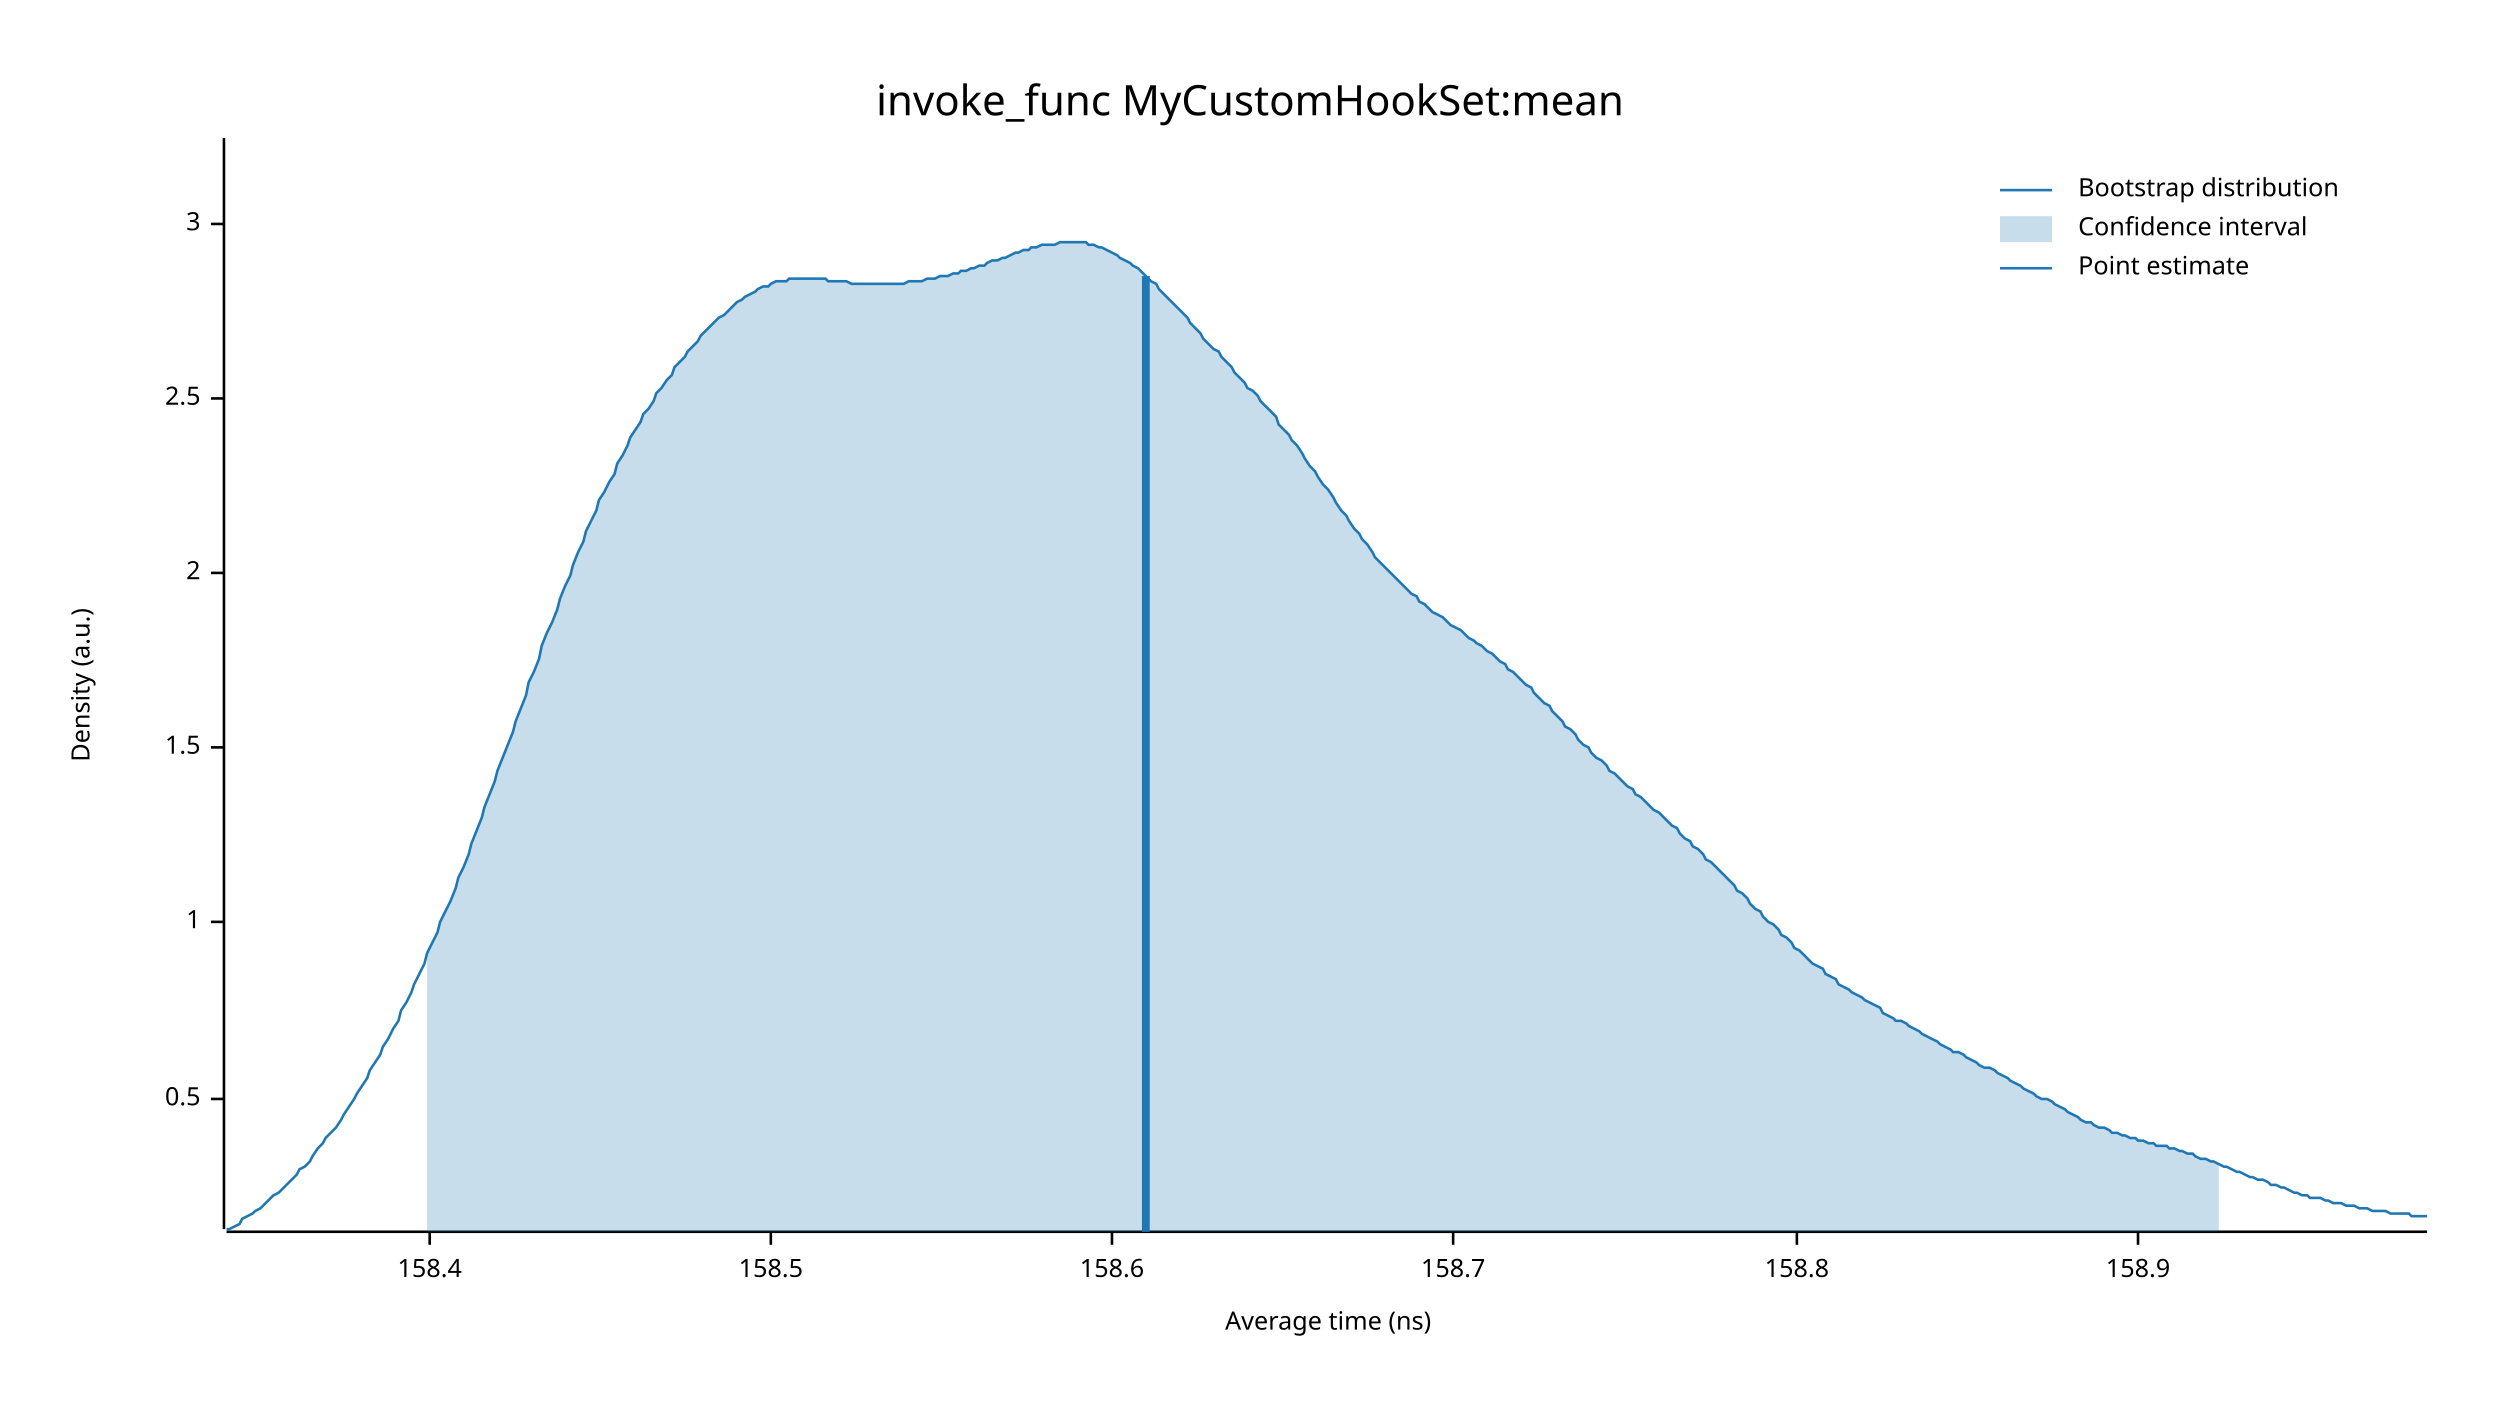
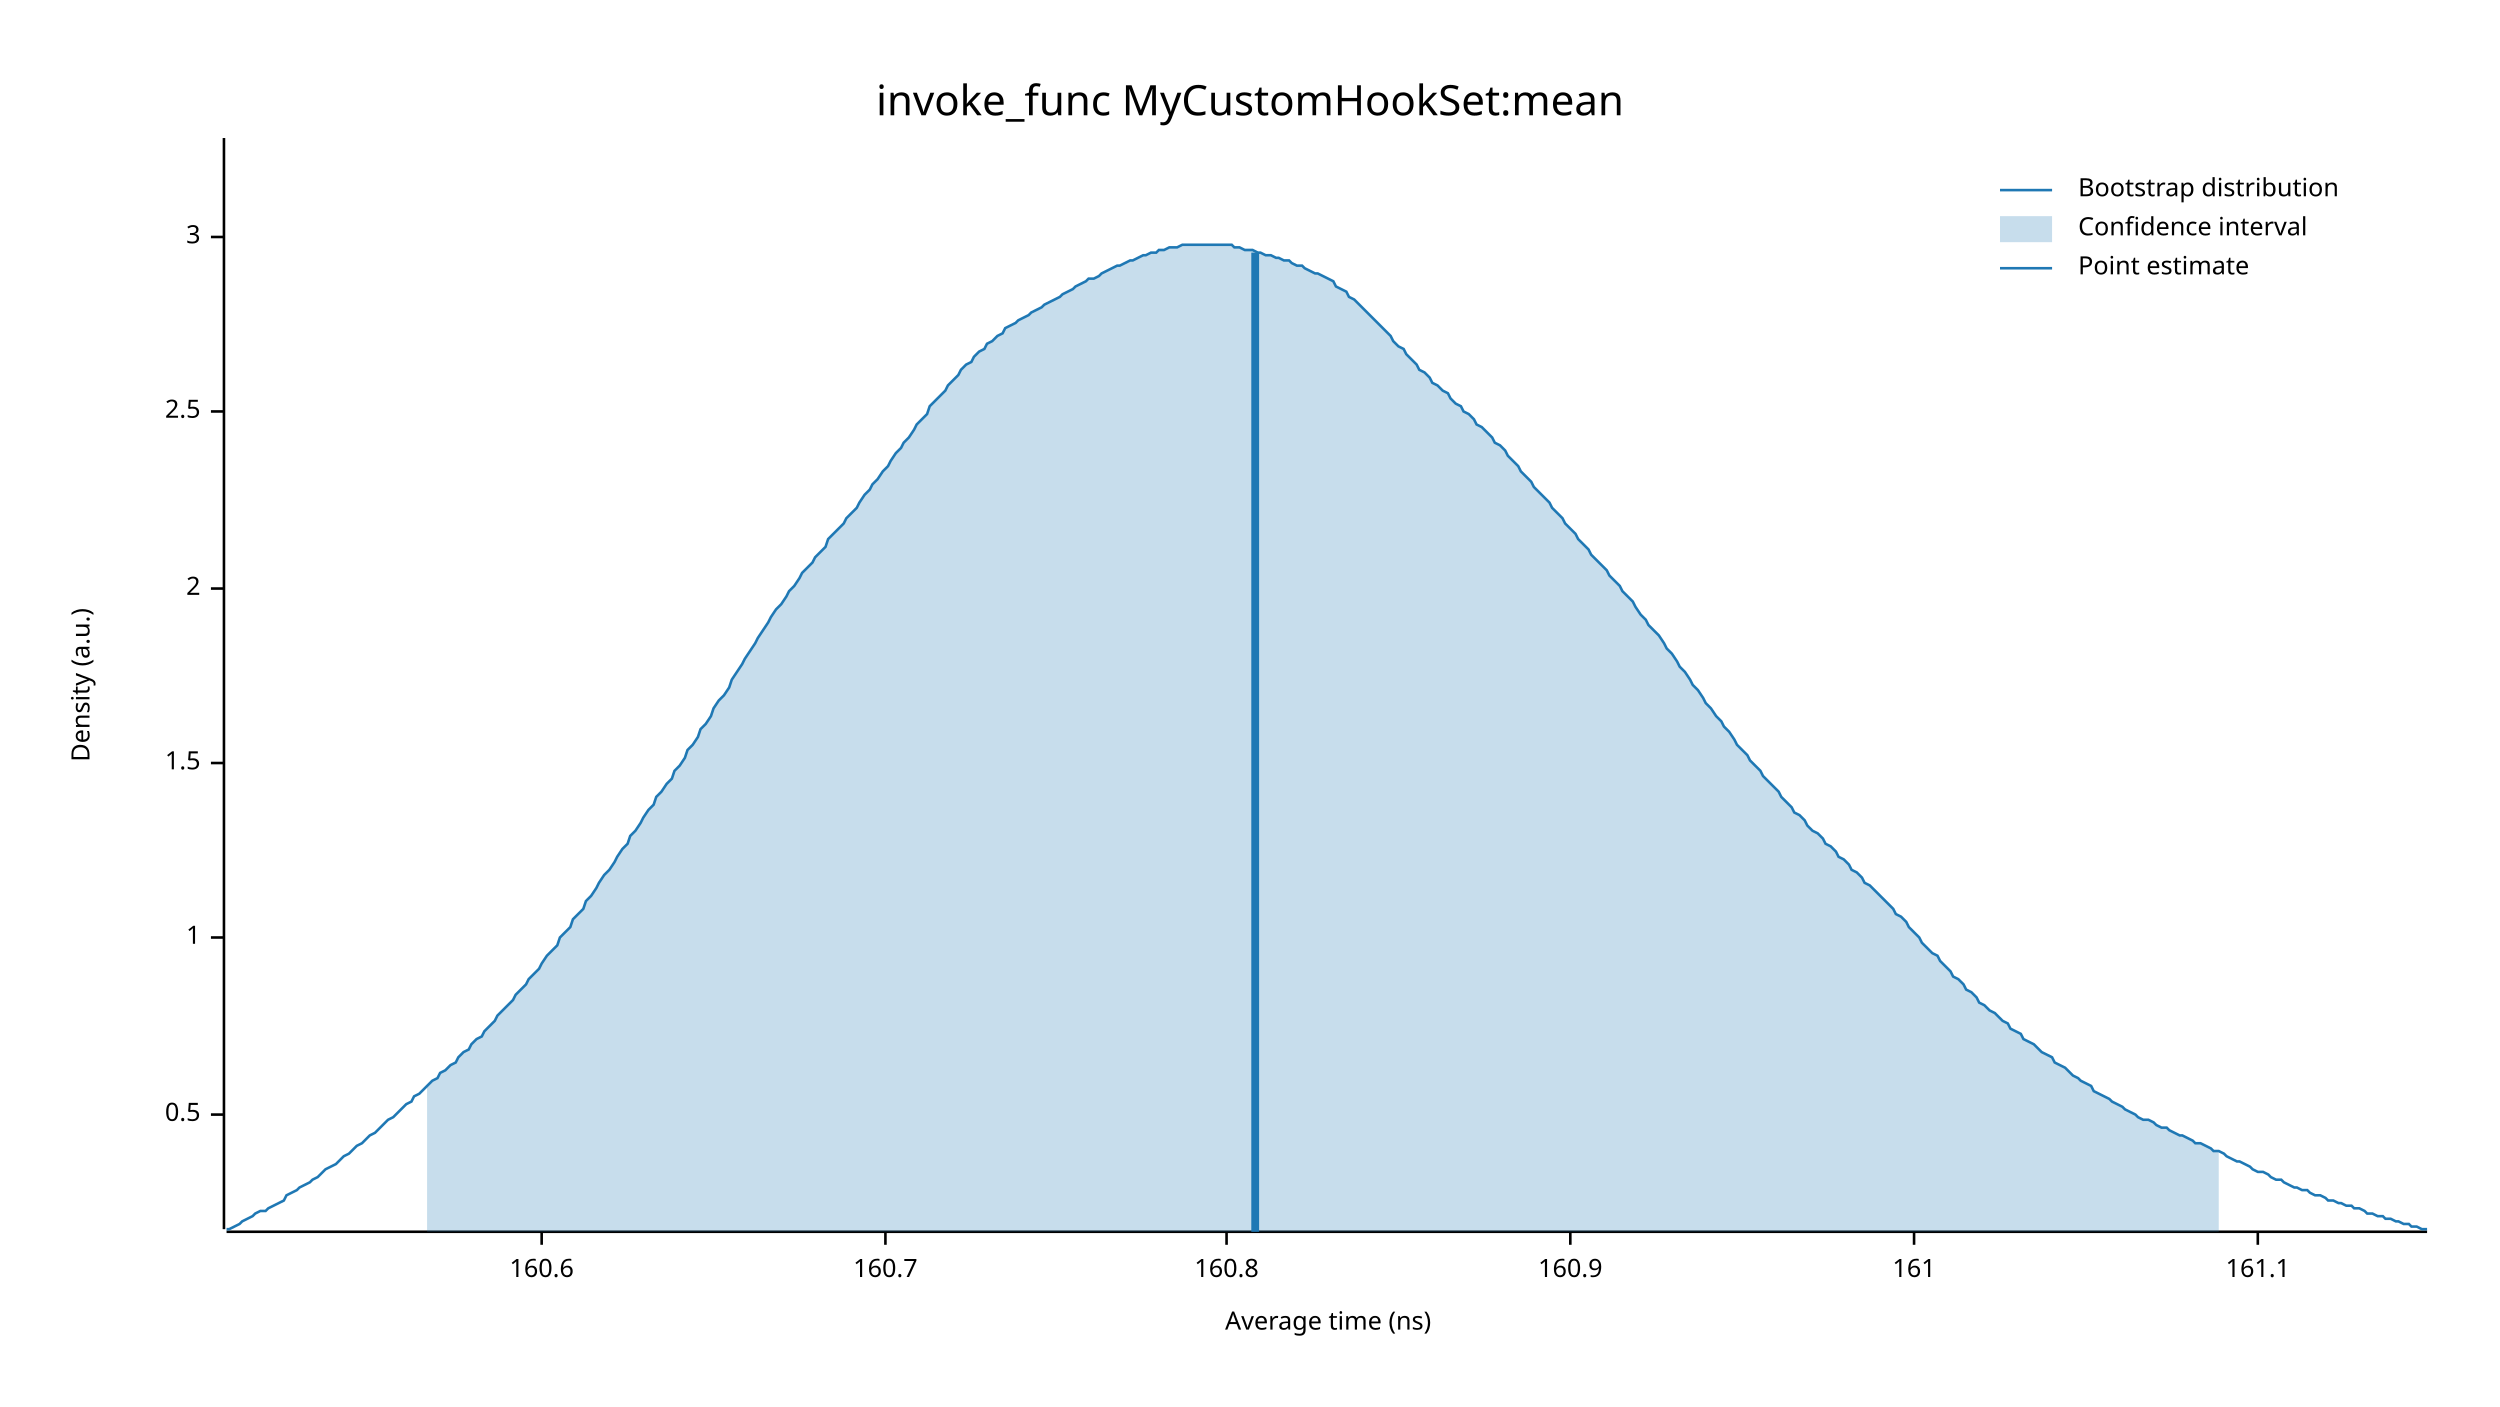
<svg xmlns="http://www.w3.org/2000/svg" width="960" height="540" viewBox="0 0 960 540">
  <text x="480" y="32" dy="0.76em" text-anchor="middle" font-family="sans-serif" font-size="16.129" opacity="1" fill="#000000">
invoke_func MyCustomHookSet:mean
</text>
  <text x="27" y="263" dy="0.76em" text-anchor="middle" font-family="sans-serif" font-size="9.677" opacity="1" fill="#000000" transform="rotate(270, 27, 263)">
Density (a.u.)
</text>
  <text x="510" y="513" dy="-0.5ex" text-anchor="middle" font-family="sans-serif" font-size="9.677" opacity="1" fill="#000000">
Average time (ns)
</text>
  <polyline fill="none" opacity="1" stroke="#000000" stroke-width="1" points="86,53 86,472 " />
-   <text x="77" y="422" dy="0.5ex" text-anchor="end" font-family="sans-serif" font-size="9.677" opacity="1" fill="#000000">
+   <text x="77" y="428" dy="0.5ex" text-anchor="end" font-family="sans-serif" font-size="9.677" opacity="1" fill="#000000">
0.5
</text>
-   <polyline fill="none" opacity="1" stroke="#000000" stroke-width="1" points="81,422 86,422 " />
-   <text x="77" y="354" dy="0.5ex" text-anchor="end" font-family="sans-serif" font-size="9.677" opacity="1" fill="#000000">
+   <polyline fill="none" opacity="1" stroke="#000000" stroke-width="1" points="81,428 86,428 " />
+   <text x="77" y="360" dy="0.5ex" text-anchor="end" font-family="sans-serif" font-size="9.677" opacity="1" fill="#000000">
1
</text>
-   <polyline fill="none" opacity="1" stroke="#000000" stroke-width="1" points="81,354 86,354 " />
-   <text x="77" y="287" dy="0.5ex" text-anchor="end" font-family="sans-serif" font-size="9.677" opacity="1" fill="#000000">
+   <polyline fill="none" opacity="1" stroke="#000000" stroke-width="1" points="81,360 86,360 " />
+   <text x="77" y="293" dy="0.5ex" text-anchor="end" font-family="sans-serif" font-size="9.677" opacity="1" fill="#000000">
1.5
</text>
-   <polyline fill="none" opacity="1" stroke="#000000" stroke-width="1" points="81,287 86,287 " />
-   <text x="77" y="220" dy="0.5ex" text-anchor="end" font-family="sans-serif" font-size="9.677" opacity="1" fill="#000000">
+   <polyline fill="none" opacity="1" stroke="#000000" stroke-width="1" points="81,293 86,293 " />
+   <text x="77" y="226" dy="0.5ex" text-anchor="end" font-family="sans-serif" font-size="9.677" opacity="1" fill="#000000">
2
</text>
-   <polyline fill="none" opacity="1" stroke="#000000" stroke-width="1" points="81,220 86,220 " />
-   <text x="77" y="153" dy="0.5ex" text-anchor="end" font-family="sans-serif" font-size="9.677" opacity="1" fill="#000000">
+   <polyline fill="none" opacity="1" stroke="#000000" stroke-width="1" points="81,226 86,226 " />
+   <text x="77" y="158" dy="0.5ex" text-anchor="end" font-family="sans-serif" font-size="9.677" opacity="1" fill="#000000">
2.5
</text>
-   <polyline fill="none" opacity="1" stroke="#000000" stroke-width="1" points="81,153 86,153 " />
-   <text x="77" y="86" dy="0.5ex" text-anchor="end" font-family="sans-serif" font-size="9.677" opacity="1" fill="#000000">
+   <polyline fill="none" opacity="1" stroke="#000000" stroke-width="1" points="81,158 86,158 " />
+   <text x="77" y="91" dy="0.5ex" text-anchor="end" font-family="sans-serif" font-size="9.677" opacity="1" fill="#000000">
3
</text>
-   <polyline fill="none" opacity="1" stroke="#000000" stroke-width="1" points="81,86 86,86 " />
+   <polyline fill="none" opacity="1" stroke="#000000" stroke-width="1" points="81,91 86,91 " />
  <polyline fill="none" opacity="1" stroke="#000000" stroke-width="1" points="87,473 932,473 " />
-   <text x="165" y="483" dy="0.76em" text-anchor="middle" font-family="sans-serif" font-size="9.677" opacity="1" fill="#000000">
- 158.4
+   <text x="208" y="483" dy="0.76em" text-anchor="middle" font-family="sans-serif" font-size="9.677" opacity="1" fill="#000000">
+ 160.6
</text>
-   <polyline fill="none" opacity="1" stroke="#000000" stroke-width="1" points="165,473 165,478 " />
-   <text x="296" y="483" dy="0.76em" text-anchor="middle" font-family="sans-serif" font-size="9.677" opacity="1" fill="#000000">
- 158.5
+   <polyline fill="none" opacity="1" stroke="#000000" stroke-width="1" points="208,473 208,478 " />
+   <text x="340" y="483" dy="0.76em" text-anchor="middle" font-family="sans-serif" font-size="9.677" opacity="1" fill="#000000">
+ 160.7
</text>
-   <polyline fill="none" opacity="1" stroke="#000000" stroke-width="1" points="296,473 296,478 " />
-   <text x="427" y="483" dy="0.76em" text-anchor="middle" font-family="sans-serif" font-size="9.677" opacity="1" fill="#000000">
- 158.6
+   <polyline fill="none" opacity="1" stroke="#000000" stroke-width="1" points="340,473 340,478 " />
+   <text x="471" y="483" dy="0.76em" text-anchor="middle" font-family="sans-serif" font-size="9.677" opacity="1" fill="#000000">
+ 160.8
</text>
-   <polyline fill="none" opacity="1" stroke="#000000" stroke-width="1" points="427,473 427,478 " />
-   <text x="558" y="483" dy="0.76em" text-anchor="middle" font-family="sans-serif" font-size="9.677" opacity="1" fill="#000000">
- 158.7
+   <polyline fill="none" opacity="1" stroke="#000000" stroke-width="1" points="471,473 471,478 " />
+   <text x="603" y="483" dy="0.76em" text-anchor="middle" font-family="sans-serif" font-size="9.677" opacity="1" fill="#000000">
+ 160.9
</text>
-   <polyline fill="none" opacity="1" stroke="#000000" stroke-width="1" points="558,473 558,478 " />
-   <text x="690" y="483" dy="0.76em" text-anchor="middle" font-family="sans-serif" font-size="9.677" opacity="1" fill="#000000">
- 158.8
+   <polyline fill="none" opacity="1" stroke="#000000" stroke-width="1" points="603,473 603,478 " />
+   <text x="735" y="483" dy="0.76em" text-anchor="middle" font-family="sans-serif" font-size="9.677" opacity="1" fill="#000000">
+ 161
</text>
-   <polyline fill="none" opacity="1" stroke="#000000" stroke-width="1" points="690,473 690,478 " />
-   <text x="821" y="483" dy="0.76em" text-anchor="middle" font-family="sans-serif" font-size="9.677" opacity="1" fill="#000000">
- 158.9
+   <polyline fill="none" opacity="1" stroke="#000000" stroke-width="1" points="735,473 735,478 " />
+   <text x="867" y="483" dy="0.76em" text-anchor="middle" font-family="sans-serif" font-size="9.677" opacity="1" fill="#000000">
+ 161.1
</text>
-   <polyline fill="none" opacity="1" stroke="#000000" stroke-width="1" points="821,473 821,478 " />
-   <polyline fill="none" opacity="1" stroke="#1F78B4" stroke-width="1" points="87,472 88,472 90,471 92,470 93,468 95,467 97,466 98,465 100,464 102,462 103,461 105,459 107,458 109,456 110,455 112,453 114,451 115,449 117,448 119,446 120,444 122,441 124,439 125,437 127,435 129,433 131,430 132,428 134,425 136,422 137,420 139,417 141,414 142,411 144,408 146,405 147,402 149,399 151,395 153,392 154,388 156,385 158,381 159,378 161,374 163,370 164,366 166,362 168,358 169,354 171,350 173,346 175,341 176,337 178,333 180,328 181,324 183,319 185,314 186,310 188,305 190,300 191,296 193,291 195,286 197,281 198,277 200,272 202,267 203,262 205,258 207,253 208,248 210,243 212,239 214,234 215,230 217,225 219,221 220,217 222,212 224,208 225,204 227,200 229,196 230,192 232,189 234,185 236,182 237,178 239,175 241,171 242,168 244,165 246,162 247,159 249,157 251,154 252,151 254,149 256,146 258,144 259,141 261,139 263,137 264,135 266,133 268,131 269,129 271,127 273,125 274,124 276,122 278,121 280,119 281,118 283,116 285,115 286,114 288,113 290,112 291,111 293,110 295,110 296,109 298,108 300,108 302,108 303,107 305,107 307,107 308,107 310,107 312,107 313,107 315,107 317,107 318,108 320,108 322,108 324,108 325,108 327,109 329,109 330,109 332,109 334,109 335,109 337,109 339,109 341,109 342,109 344,109 346,109 347,109 349,108 351,108 352,108 354,108 356,107 357,107 359,107 361,106 363,106 364,106 366,105 368,105 369,104 371,104 373,103 374,103 376,102 378,102 379,101 381,100 383,100 385,99 386,99 388,98 390,97 391,97 393,96 395,96 396,95 398,95 400,94 401,94 403,94 405,94 407,93 408,93 410,93 412,93 413,93 415,93 417,93 418,94 420,94 422,95 423,95 425,96 427,97 429,98 430,99 432,100 434,101 435,102 437,103 439,105 440,106 442,108 444,109 445,111 447,113 449,115 451,117 452,118 454,120 456,122 457,124 459,126 461,128 462,130 464,132 466,134 468,135 469,137 471,139 473,141 474,143 476,145 478,147 479,149 481,150 483,152 484,154 486,156 488,158 490,160 491,163 493,165 495,167 496,169 498,171 500,174 501,176 503,179 505,181 506,183 508,186 510,188 512,191 513,193 515,196 517,198 518,200 520,203 522,205 523,207 525,209 527,212 528,214 530,216 532,218 534,220 535,221 537,223 539,225 540,226 542,228 544,229 545,231 547,232 549,234 550,235 552,236 554,237 556,239 557,240 559,241 561,242 562,243 564,245 566,246 567,247 569,248 571,250 573,251 574,252 576,254 578,255 579,257 581,258 583,260 584,261 586,263 588,264 589,266 591,268 593,270 595,271 596,273 598,275 600,277 601,279 603,280 605,282 606,284 608,286 610,287 611,289 613,291 615,292 617,294 618,296 620,297 622,299 623,300 625,302 627,303 628,305 630,306 632,308 633,309 635,311 637,312 639,314 640,315 642,317 644,318 645,320 647,322 649,323 650,325 652,326 654,328 655,330 657,331 659,333 661,335 662,336 664,338 666,340 667,342 669,343 671,345 672,347 674,349 676,350 677,352 679,354 681,355 683,357 684,359 686,360 688,362 689,364 691,365 693,367 694,368 696,370 698,371 700,372 701,374 703,375 705,376 706,378 708,379 710,380 711,381 713,382 715,383 716,384 718,385 720,386 722,387 723,389 725,390 727,391 728,392 730,392 732,393 733,394 735,395 737,396 738,397 740,398 742,399 744,400 745,401 747,402 749,403 750,404 752,404 754,405 755,406 757,407 759,408 760,409 762,410 764,410 766,411 767,412 769,413 771,414 772,415 774,416 776,417 777,418 779,419 781,420 782,421 784,422 786,422 788,423 789,424 791,425 793,426 794,427 796,428 798,429 799,430 801,431 803,431 804,432 806,433 808,433 810,434 811,435 813,435 815,436 816,436 818,437 820,437 821,438 823,438 825,439 827,439 828,440 830,440 832,440 833,441 835,441 837,442 838,442 840,443 842,443 843,444 845,445 847,445 849,446 850,446 852,447 854,448 855,448 857,449 859,450 860,450 862,451 864,452 865,452 867,453 869,453 871,454 872,455 874,455 876,456 877,456 879,457 881,458 882,458 884,459 886,459 887,460 889,460 891,460 893,461 894,461 896,462 898,462 899,462 901,463 903,463 904,463 906,464 908,464 909,464 911,465 913,465 915,465 916,465 918,466 920,466 921,466 923,466 925,466 926,467 928,467 930,467 932,467 " />
-   <polygon opacity="0.25" fill="#1F78B4" points="164,366 166,362 168,358 169,354 171,350 173,346 175,341 176,337 178,333 180,328 181,324 183,319 185,314 186,310 188,305 190,300 191,296 193,291 195,286 197,281 198,277 200,272 202,267 203,262 205,258 207,253 208,248 210,243 212,239 214,234 215,230 217,225 219,221 220,217 222,212 224,208 225,204 227,200 229,196 230,192 232,189 234,185 236,182 237,178 239,175 241,171 242,168 244,165 246,162 247,159 249,157 251,154 252,151 254,149 256,146 258,144 259,141 261,139 263,137 264,135 266,133 268,131 269,129 271,127 273,125 274,124 276,122 278,121 280,119 281,118 283,116 285,115 286,114 288,113 290,112 291,111 293,110 295,110 296,109 298,108 300,108 302,108 303,107 305,107 307,107 308,107 310,107 312,107 313,107 315,107 317,107 318,108 320,108 322,108 324,108 325,108 327,109 329,109 330,109 332,109 334,109 335,109 337,109 339,109 341,109 342,109 344,109 346,109 347,109 349,108 351,108 352,108 354,108 356,107 357,107 359,107 361,106 363,106 364,106 366,105 368,105 369,104 371,104 373,103 374,103 376,102 378,102 379,101 381,100 383,100 385,99 386,99 388,98 390,97 391,97 393,96 395,96 396,95 398,95 400,94 401,94 403,94 405,94 407,93 408,93 410,93 412,93 413,93 415,93 417,93 418,94 420,94 422,95 423,95 425,96 427,97 429,98 430,99 432,100 434,101 435,102 437,103 439,105 440,106 442,108 444,109 445,111 447,113 449,115 451,117 452,118 454,120 456,122 457,124 459,126 461,128 462,130 464,132 466,134 468,135 469,137 471,139 473,141 474,143 476,145 478,147 479,149 481,150 483,152 484,154 486,156 488,158 490,160 491,163 493,165 495,167 496,169 498,171 500,174 501,176 503,179 505,181 506,183 508,186 510,188 512,191 513,193 515,196 517,198 518,200 520,203 522,205 523,207 525,209 527,212 528,214 530,216 532,218 534,220 535,221 537,223 539,225 540,226 542,228 544,229 545,231 547,232 549,234 550,235 552,236 554,237 556,239 557,240 559,241 561,242 562,243 564,245 566,246 567,247 569,248 571,250 573,251 574,252 576,254 578,255 579,257 581,258 583,260 584,261 586,263 588,264 589,266 591,268 593,270 595,271 596,273 598,275 600,277 601,279 603,280 605,282 606,284 608,286 610,287 611,289 613,291 615,292 617,294 618,296 620,297 622,299 623,300 625,302 627,303 628,305 630,306 632,308 633,309 635,311 637,312 639,314 640,315 642,317 644,318 645,320 647,322 649,323 650,325 652,326 654,328 655,330 657,331 659,333 661,335 662,336 664,338 666,340 667,342 669,343 671,345 672,347 674,349 676,350 677,352 679,354 681,355 683,357 684,359 686,360 688,362 689,364 691,365 693,367 694,368 696,370 698,371 700,372 701,374 703,375 705,376 706,378 708,379 710,380 711,381 713,382 715,383 716,384 718,385 720,386 722,387 723,389 725,390 727,391 728,392 730,392 732,393 733,394 735,395 737,396 738,397 740,398 742,399 744,400 745,401 747,402 749,403 750,404 752,404 754,405 755,406 757,407 759,408 760,409 762,410 764,410 766,411 767,412 769,413 771,414 772,415 774,416 776,417 777,418 779,419 781,420 782,421 784,422 786,422 788,423 789,424 791,425 793,426 794,427 796,428 798,429 799,430 801,431 803,431 804,432 806,433 808,433 810,434 811,435 813,435 815,436 816,436 818,437 820,437 821,438 823,438 825,439 827,439 828,440 830,440 832,440 833,441 835,441 837,442 838,442 840,443 842,443 843,444 845,445 847,445 849,446 850,446 852,447 852,473 164,473 " />
-   <polyline fill="none" opacity="1" stroke="#1F78B4" stroke-width="3" points="440,473 440,106 " />
+   <polyline fill="none" opacity="1" stroke="#000000" stroke-width="1" points="867,473 867,478 " />
+   <polyline fill="none" opacity="1" stroke="#1F78B4" stroke-width="1" points="87,472 88,472 90,471 92,470 93,469 95,468 97,467 98,466 100,465 102,465 103,464 105,463 107,462 109,461 110,459 112,458 114,457 115,456 117,455 119,454 120,453 122,452 124,450 125,449 127,448 129,447 131,445 132,444 134,443 136,441 137,440 139,439 141,437 142,436 144,435 146,433 147,432 149,430 151,429 153,427 154,426 156,424 158,423 159,421 161,420 163,418 164,417 166,415 168,414 169,412 171,411 173,409 175,408 176,406 178,404 180,403 181,401 183,399 185,398 186,396 188,394 190,392 191,390 193,388 195,386 197,384 198,382 200,380 202,378 203,376 205,374 207,372 208,370 210,367 212,365 214,363 215,360 217,358 219,356 220,353 222,351 224,349 225,346 227,344 229,341 230,339 232,336 234,334 236,331 237,329 239,326 241,324 242,321 244,319 246,316 247,314 249,311 251,309 252,306 254,304 256,301 258,299 259,296 261,294 263,291 264,288 266,286 268,283 269,280 271,278 273,275 274,272 276,269 278,267 280,264 281,261 283,258 285,255 286,253 288,250 290,247 291,245 293,242 295,239 296,237 298,234 300,232 302,229 303,227 305,225 307,222 308,220 310,218 312,216 313,214 315,212 317,210 318,207 320,205 322,203 324,201 325,199 327,197 329,195 330,193 332,190 334,188 335,186 337,184 339,181 341,179 342,177 344,174 346,172 347,170 349,168 351,165 352,163 354,161 356,159 357,156 359,154 361,152 363,150 364,148 366,146 368,144 369,142 371,140 373,139 374,137 376,135 378,134 379,132 381,131 383,129 385,128 386,126 388,125 390,124 391,123 393,122 395,121 396,120 398,119 400,118 401,117 403,116 405,115 407,114 408,113 410,112 412,111 413,110 415,109 417,108 418,107 420,107 422,106 423,105 425,104 427,103 429,102 430,102 432,101 434,100 435,100 437,99 439,98 440,98 442,97 444,97 445,96 447,96 449,95 451,95 452,95 454,94 456,94 457,94 459,94 461,94 462,94 464,94 466,94 468,94 469,94 471,94 473,94 474,95 476,95 478,96 479,96 481,96 483,97 484,97 486,98 488,98 490,99 491,99 493,100 495,100 496,101 498,102 500,102 501,103 503,104 505,105 506,105 508,106 510,107 512,108 513,110 515,111 517,112 518,114 520,115 522,117 523,118 525,120 527,122 528,123 530,125 532,127 534,129 535,131 537,133 539,134 540,136 542,138 544,140 545,142 547,143 549,145 550,147 552,148 554,150 556,151 557,153 559,155 561,156 562,158 564,159 566,161 567,163 569,164 571,166 573,168 574,170 576,171 578,173 579,175 581,177 583,179 584,181 586,183 588,185 589,187 591,189 593,191 595,193 596,195 598,197 600,199 601,201 603,203 605,205 606,207 608,209 610,211 611,213 613,215 615,217 617,219 618,221 620,223 622,225 623,227 625,229 627,231 628,233 630,236 632,238 633,240 635,242 637,244 639,247 640,249 642,251 644,254 645,256 647,258 649,261 650,263 652,265 654,268 655,270 657,272 659,275 661,277 662,279 664,281 666,284 667,286 669,288 671,290 672,292 674,294 676,296 677,298 679,300 681,302 683,304 684,306 686,308 688,310 689,312 691,313 693,315 694,317 696,319 698,320 700,322 701,324 703,325 705,327 706,329 708,330 710,332 711,334 713,335 715,337 716,339 718,340 720,342 722,344 723,345 725,347 727,349 728,351 730,352 732,354 733,356 735,358 737,360 738,362 740,364 742,366 744,367 745,369 747,371 749,373 750,375 752,376 754,378 755,380 757,381 759,383 760,385 762,386 764,388 766,389 767,390 769,392 771,393 772,395 774,396 776,397 777,399 779,400 781,401 782,402 784,404 786,405 788,406 789,408 791,409 793,410 794,411 796,413 798,414 799,415 801,416 803,417 804,419 806,420 808,421 810,422 811,423 813,424 815,425 816,426 818,427 820,428 821,429 823,430 825,430 827,431 828,432 830,433 832,433 833,434 835,435 837,436 838,436 840,437 842,438 843,439 845,439 847,440 849,441 850,442 852,442 854,443 855,444 857,445 859,446 860,446 862,447 864,448 865,449 867,450 869,450 871,451 872,452 874,453 876,453 877,454 879,455 881,456 882,456 884,457 886,457 887,458 889,459 891,459 893,460 894,461 896,461 898,462 899,462 901,463 903,463 904,464 906,464 908,465 909,466 911,466 913,467 915,467 916,468 918,468 920,469 921,469 923,470 925,470 926,471 928,471 930,472 932,472 " />
+   <polygon opacity="0.25" fill="#1F78B4" points="164,417 166,415 168,414 169,412 171,411 173,409 175,408 176,406 178,404 180,403 181,401 183,399 185,398 186,396 188,394 190,392 191,390 193,388 195,386 197,384 198,382 200,380 202,378 203,376 205,374 207,372 208,370 210,367 212,365 214,363 215,360 217,358 219,356 220,353 222,351 224,349 225,346 227,344 229,341 230,339 232,336 234,334 236,331 237,329 239,326 241,324 242,321 244,319 246,316 247,314 249,311 251,309 252,306 254,304 256,301 258,299 259,296 261,294 263,291 264,288 266,286 268,283 269,280 271,278 273,275 274,272 276,269 278,267 280,264 281,261 283,258 285,255 286,253 288,250 290,247 291,245 293,242 295,239 296,237 298,234 300,232 302,229 303,227 305,225 307,222 308,220 310,218 312,216 313,214 315,212 317,210 318,207 320,205 322,203 324,201 325,199 327,197 329,195 330,193 332,190 334,188 335,186 337,184 339,181 341,179 342,177 344,174 346,172 347,170 349,168 351,165 352,163 354,161 356,159 357,156 359,154 361,152 363,150 364,148 366,146 368,144 369,142 371,140 373,139 374,137 376,135 378,134 379,132 381,131 383,129 385,128 386,126 388,125 390,124 391,123 393,122 395,121 396,120 398,119 400,118 401,117 403,116 405,115 407,114 408,113 410,112 412,111 413,110 415,109 417,108 418,107 420,107 422,106 423,105 425,104 427,103 429,102 430,102 432,101 434,100 435,100 437,99 439,98 440,98 442,97 444,97 445,96 447,96 449,95 451,95 452,95 454,94 456,94 457,94 459,94 461,94 462,94 464,94 466,94 468,94 469,94 471,94 473,94 474,95 476,95 478,96 479,96 481,96 483,97 484,97 486,98 488,98 490,99 491,99 493,100 495,100 496,101 498,102 500,102 501,103 503,104 505,105 506,105 508,106 510,107 512,108 513,110 515,111 517,112 518,114 520,115 522,117 523,118 525,120 527,122 528,123 530,125 532,127 534,129 535,131 537,133 539,134 540,136 542,138 544,140 545,142 547,143 549,145 550,147 552,148 554,150 556,151 557,153 559,155 561,156 562,158 564,159 566,161 567,163 569,164 571,166 573,168 574,170 576,171 578,173 579,175 581,177 583,179 584,181 586,183 588,185 589,187 591,189 593,191 595,193 596,195 598,197 600,199 601,201 603,203 605,205 606,207 608,209 610,211 611,213 613,215 615,217 617,219 618,221 620,223 622,225 623,227 625,229 627,231 628,233 630,236 632,238 633,240 635,242 637,244 639,247 640,249 642,251 644,254 645,256 647,258 649,261 650,263 652,265 654,268 655,270 657,272 659,275 661,277 662,279 664,281 666,284 667,286 669,288 671,290 672,292 674,294 676,296 677,298 679,300 681,302 683,304 684,306 686,308 688,310 689,312 691,313 693,315 694,317 696,319 698,320 700,322 701,324 703,325 705,327 706,329 708,330 710,332 711,334 713,335 715,337 716,339 718,340 720,342 722,344 723,345 725,347 727,349 728,351 730,352 732,354 733,356 735,358 737,360 738,362 740,364 742,366 744,367 745,369 747,371 749,373 750,375 752,376 754,378 755,380 757,381 759,383 760,385 762,386 764,388 766,389 767,390 769,392 771,393 772,395 774,396 776,397 777,399 779,400 781,401 782,402 784,404 786,405 788,406 789,408 791,409 793,410 794,411 796,413 798,414 799,415 801,416 803,417 804,419 806,420 808,421 810,422 811,423 813,424 815,425 816,426 818,427 820,428 821,429 823,430 825,430 827,431 828,432 830,433 832,433 833,434 835,435 837,436 838,436 840,437 842,438 843,439 845,439 847,440 849,441 850,442 852,442 852,473 164,473 " />
+   <polyline fill="none" opacity="1" stroke="#1F78B4" stroke-width="3" points="482,473 482,97 " />
  <text x="798" y="68" dy="0.76em" text-anchor="start" font-family="sans-serif" font-size="9.677" opacity="1" fill="#000000">
Bootstrap distribution
</text>
  <text x="798" y="83" dy="0.76em" text-anchor="start" font-family="sans-serif" font-size="9.677" opacity="1" fill="#000000">
Confidence interval
</text>
  <text x="798" y="98" dy="0.76em" text-anchor="start" font-family="sans-serif" font-size="9.677" opacity="1" fill="#000000">
Point estimate
</text>
  <polyline fill="none" opacity="1" stroke="#1F78B4" stroke-width="1" points="768,73 788,73 " />
  <rect x="768" y="83" width="20" height="10" opacity="0.25" fill="#1F78B4" stroke="none" />
  <polyline fill="none" opacity="1" stroke="#1F78B4" stroke-width="1" points="768,103 788,103 " />
</svg>
